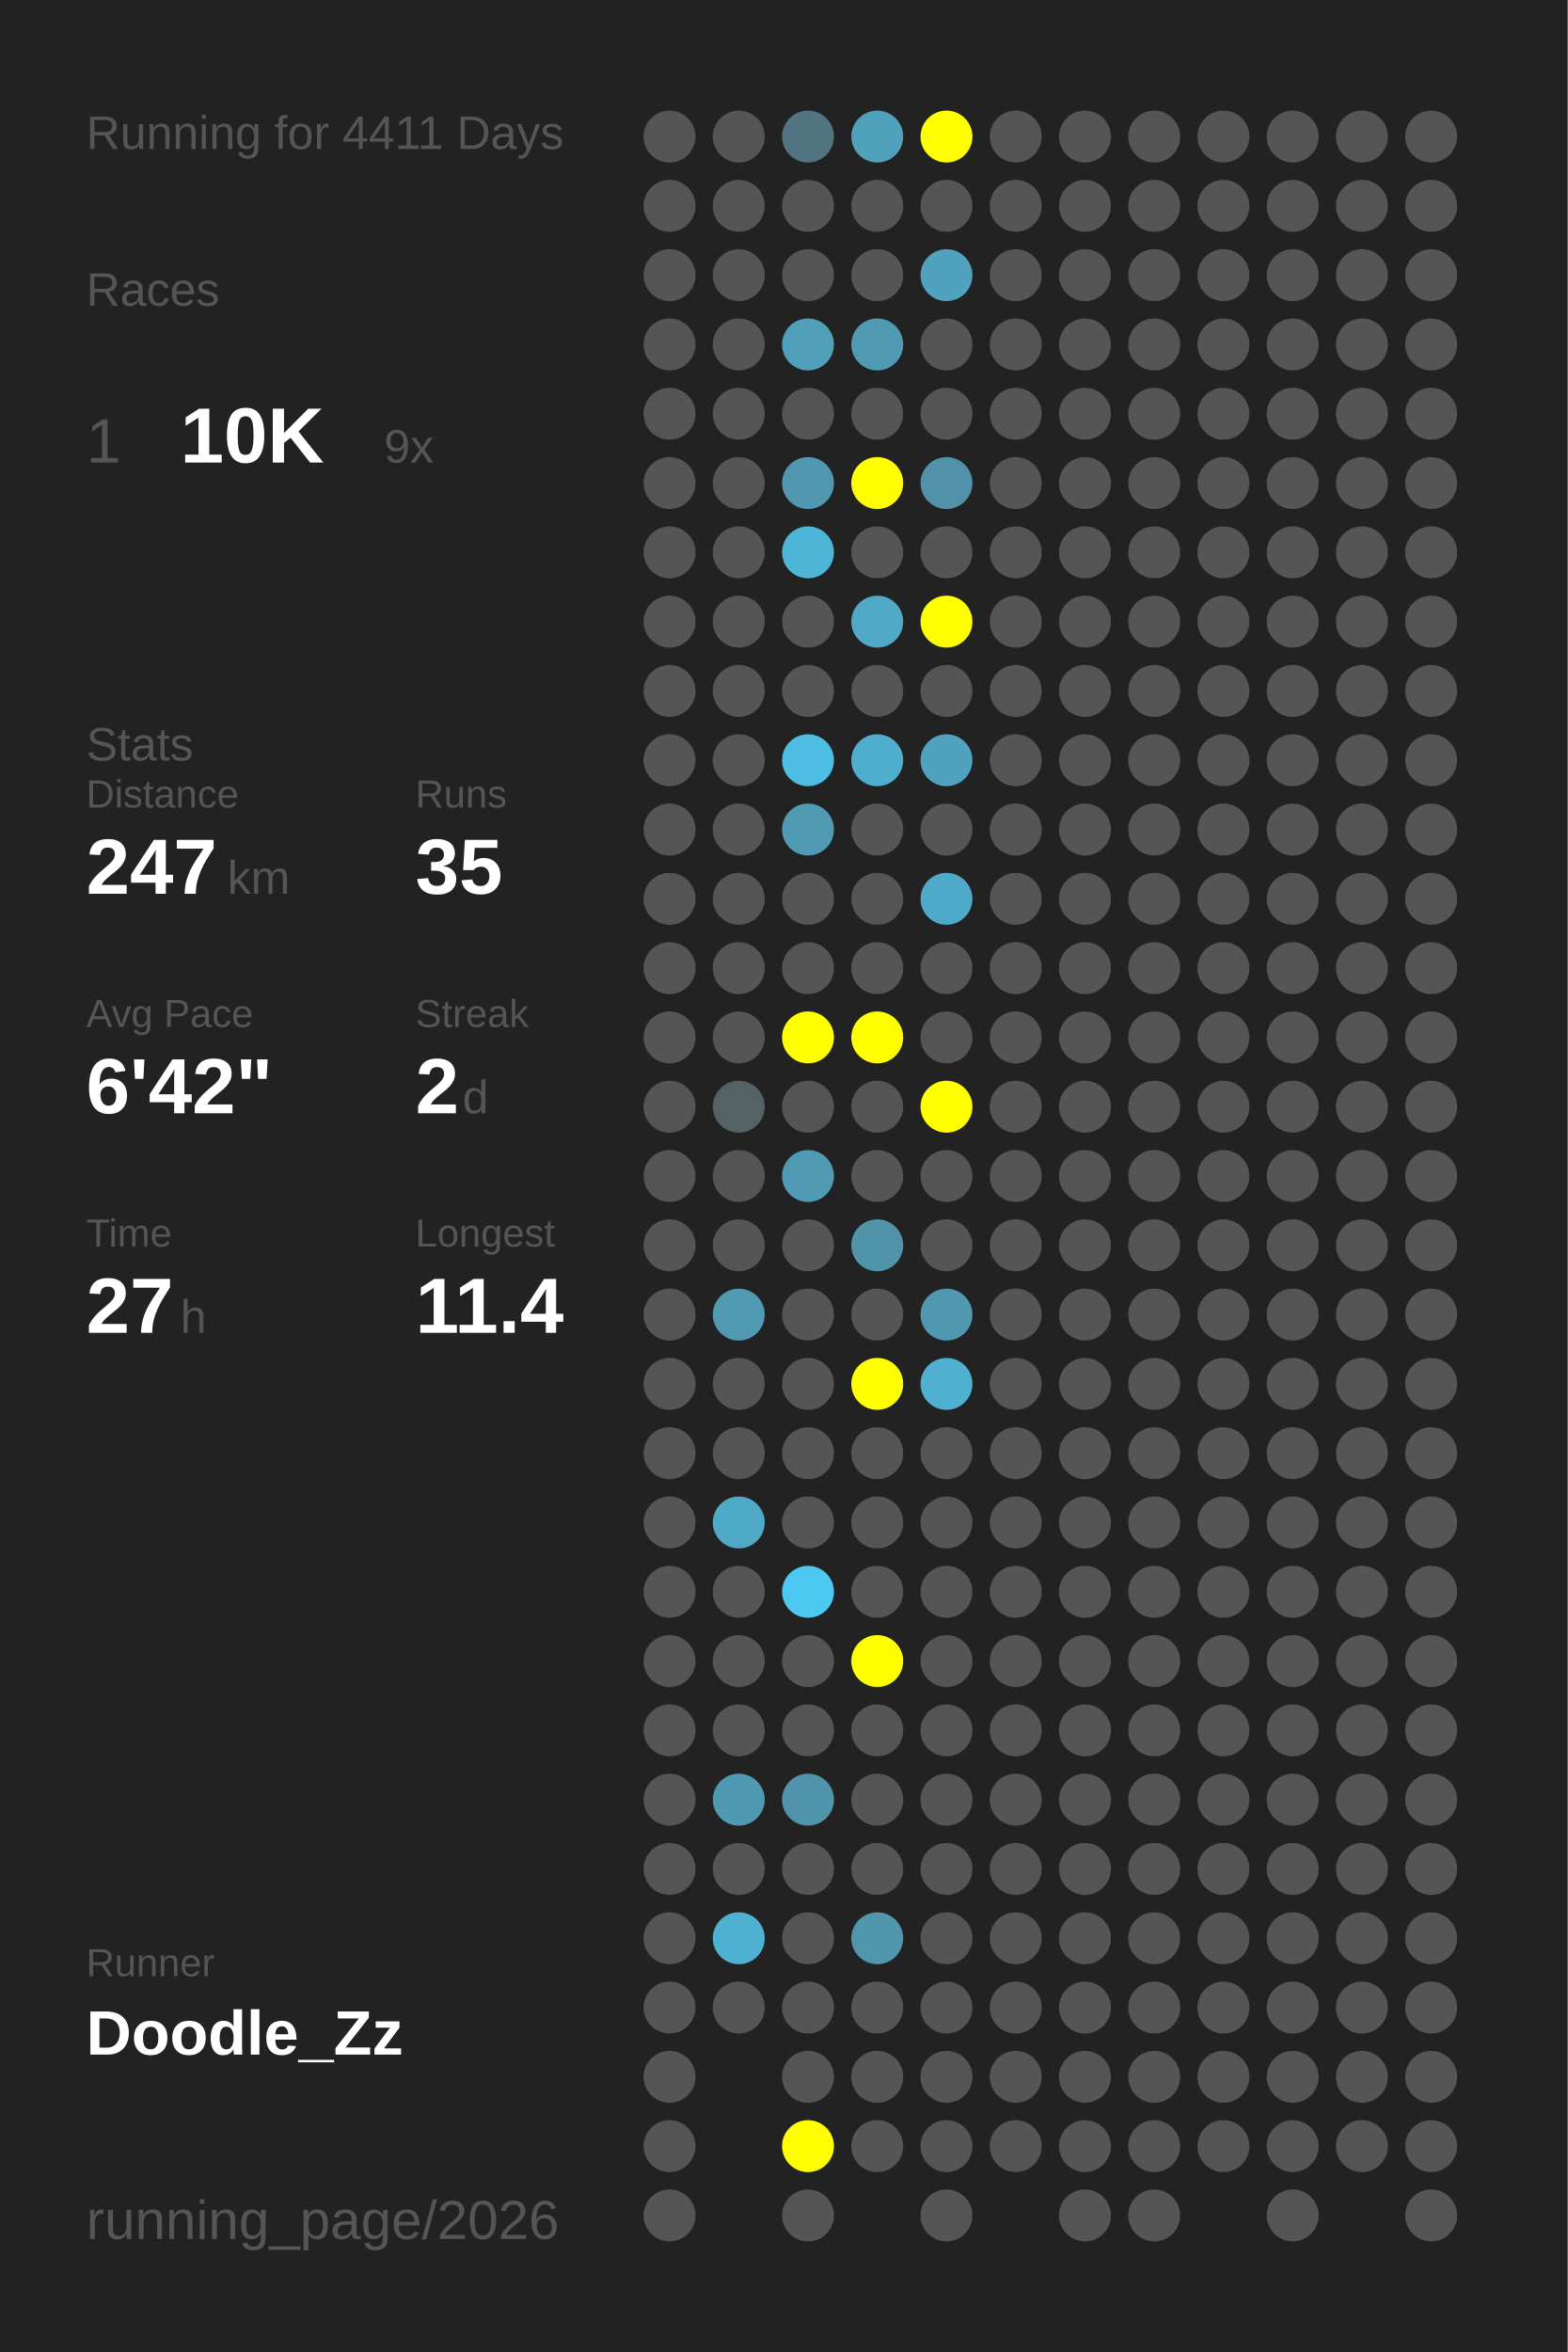
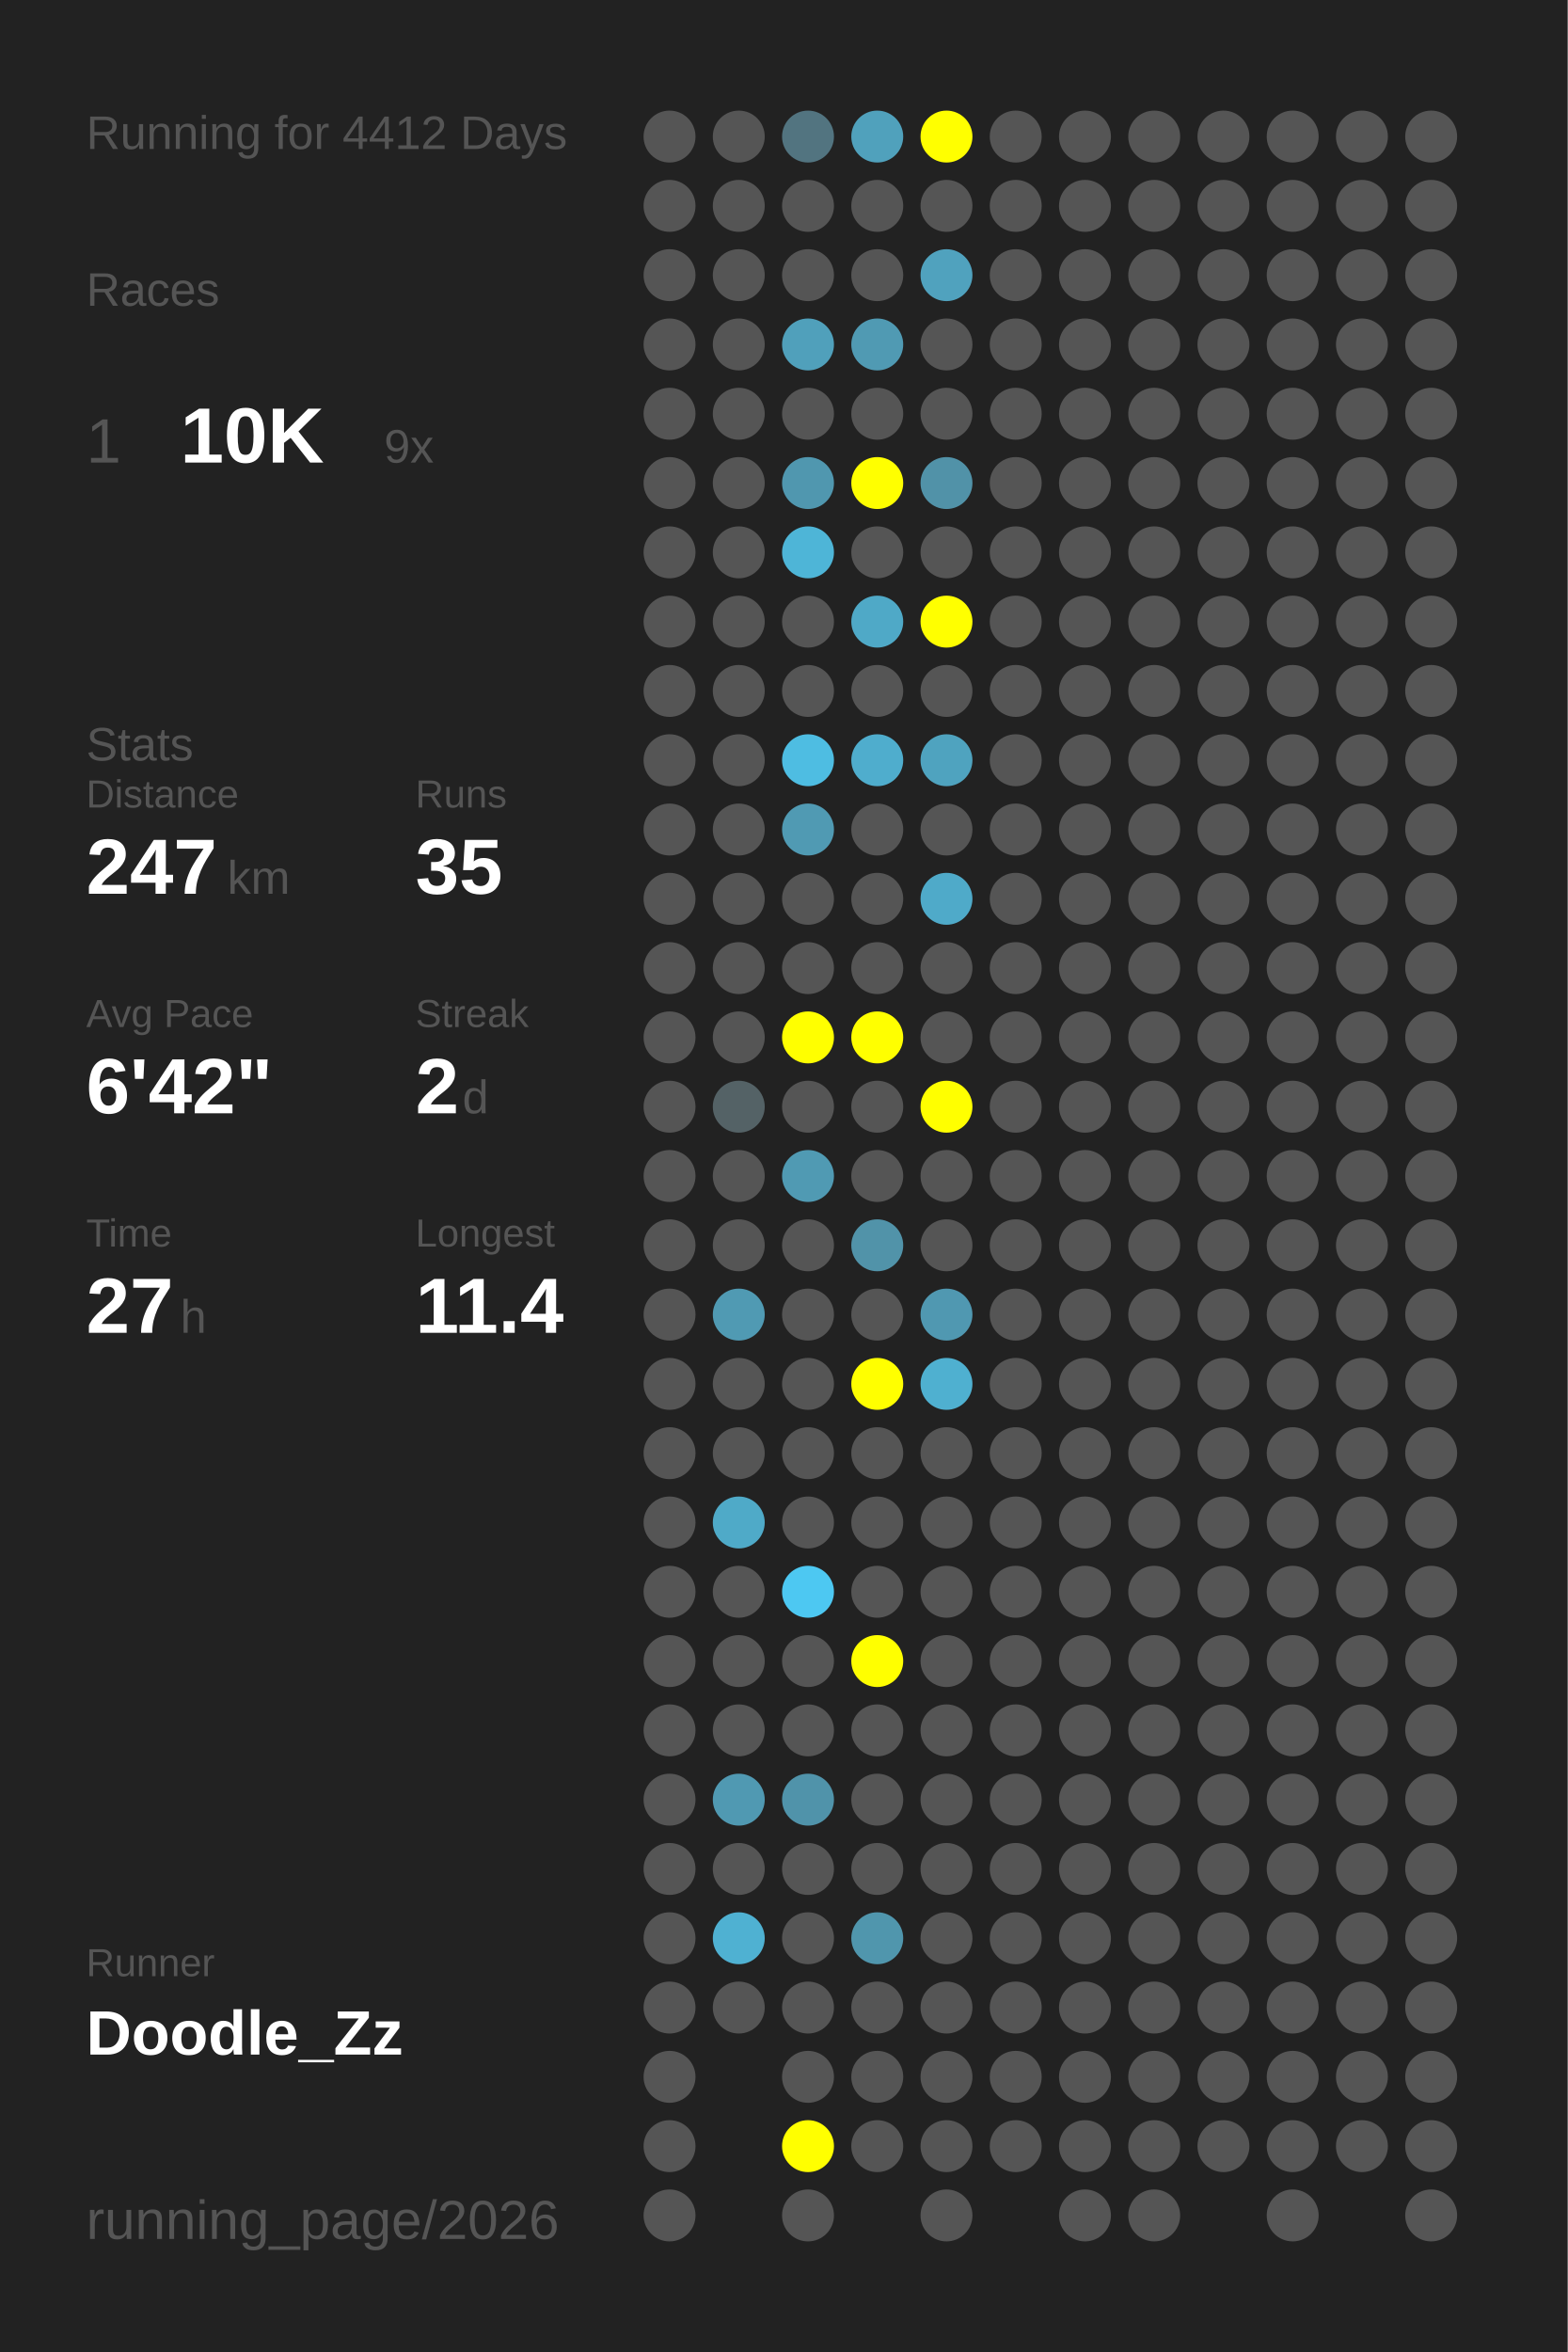
<svg xmlns="http://www.w3.org/2000/svg" baseProfile="full" height="300mm" version="1.1" viewBox="0,0,200,300" width="200mm">
  <defs />
  <rect fill="#222222" height="300" width="200" x="0" y="0" />
-   <text fill="#555555" style="font-size:6px; font-family:Arial;" x="11" y="19">Running for 4411 Days</text>
+   <text fill="#555555" style="font-size:6px; font-family:Arial;" x="11" y="19">Running for 4412 Days</text>
  <text fill="#555555" style="font-size:6px; font-family:Arial;" x="11" y="39">Races</text>
  <text fill="#555555" style="font-size:8px; font-family:Arial;" x="11" y="59">1</text>
  <text fill="#FFFFFF" style="font-size:10px; font-family:Arial; font-weight:bold;" x="23" y="59">10K</text>
  <text fill="#555555" style="font-size:6px; font-family:Arial;" x="49" y="59">9x</text>
  <text fill="#555555" style="font-size:6px; font-family:Arial;" x="11" y="97">Stats</text>
  <text fill="#555555" style="font-size:5px; font-family:Arial;" x="11" y="103">Distance</text>
  <text fill="#FFFFFF" style="font-size:10px; font-family:Arial; font-weight:bold;" x="11" y="114">247</text>
  <text fill="#555555" style="font-size:6px; font-family:Arial;" x="29" y="114">km</text>
  <text fill="#555555" style="font-size:5px; font-family:Arial;" x="53" y="103">Runs</text>
  <text fill="#FFFFFF" style="font-size:10px; font-family:Arial; font-weight:bold;" x="53" y="114">35</text>
  <text fill="#555555" style="font-size:5px; font-family:Arial;" x="11" y="131">Avg Pace</text>
  <text fill="#FFFFFF" style="font-size:10px; font-family:Arial; font-weight:bold;" x="11" y="142">6'42"</text>
  <text fill="#555555" style="font-size:5px; font-family:Arial;" x="53" y="131">Streak</text>
  <text fill="#FFFFFF" style="font-size:10px; font-family:Arial; font-weight:bold;" x="53" y="142">2</text>
  <text fill="#555555" style="font-size:6px; font-family:Arial;" x="59" y="142">d</text>
  <text fill="#555555" style="font-size:5px; font-family:Arial;" x="11" y="159">Time</text>
  <text fill="#FFFFFF" style="font-size:10px; font-family:Arial; font-weight:bold;" x="11" y="170">27</text>
  <text fill="#555555" style="font-size:6px; font-family:Arial;" x="23" y="170">h</text>
  <text fill="#555555" style="font-size:5px; font-family:Arial;" x="53" y="159">Longest</text>
  <text fill="#FFFFFF" style="font-size:10px; font-family:Arial; font-weight:bold;" x="53" y="170">11.4</text>
  <text fill="#555555" style="font-size:5px; font-family:Arial;" x="11" y="252.065">Runner</text>
  <text fill="#FFFFFF" style="font-size:8px; font-family:Arial; font-weight:bold;" x="11" y="262.065">Doodle_Zz</text>
  <text fill="#555555" style="font-size:7px; font-family:Arial;" x="11" y="285.581">running_page/2026</text>
  <circle cx="85.417" cy="17.419" fill="#555555" r="3.312" />
  <circle cx="85.417" cy="26.258" fill="#555555" r="3.312" />
  <circle cx="85.417" cy="35.097" fill="#555555" r="3.312" />
  <circle cx="85.417" cy="43.935" fill="#555555" r="3.312" />
  <circle cx="85.417" cy="52.774" fill="#555555" r="3.312" />
  <circle cx="85.417" cy="61.613" fill="#555555" r="3.312" />
  <circle cx="85.417" cy="70.452" fill="#555555" r="3.312" />
  <circle cx="85.417" cy="79.29" fill="#555555" r="3.312" />
  <circle cx="85.417" cy="88.129" fill="#555555" r="3.312" />
  <circle cx="85.417" cy="96.968" fill="#555555" r="3.312" />
  <circle cx="85.417" cy="105.806" fill="#555555" r="3.312" />
  <circle cx="85.417" cy="114.645" fill="#555555" r="3.312" />
  <circle cx="85.417" cy="123.484" fill="#555555" r="3.312" />
  <circle cx="85.417" cy="132.323" fill="#555555" r="3.312" />
  <circle cx="85.417" cy="141.161" fill="#555555" r="3.312" />
  <circle cx="85.417" cy="150" fill="#555555" r="3.312" />
  <circle cx="85.417" cy="158.839" fill="#555555" r="3.312" />
  <circle cx="85.417" cy="167.677" fill="#555555" r="3.312" />
  <circle cx="85.417" cy="176.516" fill="#555555" r="3.312" />
  <circle cx="85.417" cy="185.355" fill="#555555" r="3.312" />
  <circle cx="85.417" cy="194.194" fill="#555555" r="3.312" />
  <circle cx="85.417" cy="203.032" fill="#555555" r="3.312" />
  <circle cx="85.417" cy="211.871" fill="#555555" r="3.312" />
  <circle cx="85.417" cy="220.71" fill="#555555" r="3.312" />
  <circle cx="85.417" cy="229.548" fill="#555555" r="3.312" />
  <circle cx="85.417" cy="238.387" fill="#555555" r="3.312" />
  <circle cx="85.417" cy="247.226" fill="#555555" r="3.312" />
  <circle cx="85.417" cy="256.065" fill="#555555" r="3.312" />
  <circle cx="85.417" cy="264.903" fill="#555555" r="3.312" />
  <circle cx="85.417" cy="273.742" fill="#555555" r="3.312" />
  <circle cx="85.417" cy="282.581" fill="#555555" r="3.312" />
  <circle cx="94.25" cy="17.419" fill="#555555" r="3.312" />
  <circle cx="94.25" cy="26.258" fill="#555555" r="3.312" />
  <circle cx="94.25" cy="35.097" fill="#555555" r="3.312" />
  <circle cx="94.25" cy="43.935" fill="#555555" r="3.312" />
  <circle cx="94.25" cy="52.774" fill="#555555" r="3.312" />
  <circle cx="94.25" cy="61.613" fill="#555555" r="3.312" />
  <circle cx="94.25" cy="70.452" fill="#555555" r="3.312" />
  <circle cx="94.25" cy="79.29" fill="#555555" r="3.312" />
  <circle cx="94.25" cy="88.129" fill="#555555" r="3.312" />
  <circle cx="94.25" cy="96.968" fill="#555555" r="3.312" />
  <circle cx="94.25" cy="105.806" fill="#555555" r="3.312" />
  <circle cx="94.25" cy="114.645" fill="#555555" r="3.312" />
  <circle cx="94.25" cy="123.484" fill="#555555" r="3.312" />
  <circle cx="94.25" cy="132.323" fill="#555555" r="3.312" />
  <circle cx="94.25" cy="141.161" fill="#546266" r="3.312" />
  <circle cx="94.25" cy="150" fill="#555555" r="3.312" />
  <circle cx="94.25" cy="158.839" fill="#555555" r="3.312" />
  <circle cx="94.25" cy="167.677" fill="#509ab3" r="3.312" />
  <circle cx="94.25" cy="176.516" fill="#555555" r="3.312" />
  <circle cx="94.25" cy="185.355" fill="#555555" r="3.312" />
  <circle cx="94.25" cy="194.194" fill="#4faac8" r="3.312" />
  <circle cx="94.25" cy="203.032" fill="#555555" r="3.312" />
  <circle cx="94.25" cy="211.871" fill="#555555" r="3.312" />
  <circle cx="94.25" cy="220.71" fill="#555555" r="3.312" />
  <circle cx="94.25" cy="229.548" fill="#5099b2" r="3.312" />
  <circle cx="94.25" cy="238.387" fill="#555555" r="3.312" />
  <circle cx="94.25" cy="247.226" fill="#4fb1d2" r="3.312" />
  <circle cx="94.25" cy="256.065" fill="#555555" r="3.312" />
  <circle cx="103.083" cy="17.419" fill="#527480" r="3.312" />
  <circle cx="103.083" cy="26.258" fill="#555555" r="3.312" />
  <circle cx="103.083" cy="35.097" fill="#555555" r="3.312" />
  <circle cx="103.083" cy="43.935" fill="#50a0bb" r="3.312" />
  <circle cx="103.083" cy="52.774" fill="#555555" r="3.312" />
  <circle cx="103.083" cy="61.613" fill="#5097af" r="3.312" />
  <circle cx="103.083" cy="70.452" fill="#4eb5d7" r="3.312" />
  <circle cx="103.083" cy="79.29" fill="#555555" r="3.312" />
  <circle cx="103.083" cy="88.129" fill="#555555" r="3.312" />
  <circle cx="103.083" cy="96.968" fill="#4ebde2" r="3.312" />
  <circle cx="103.083" cy="105.806" fill="#509ab3" r="3.312" />
  <circle cx="103.083" cy="114.645" fill="#555555" r="3.312" />
  <circle cx="103.083" cy="123.484" fill="#555555" r="3.312" />
  <circle cx="103.083" cy="132.323" fill="#FFFF00" r="3.312" />
  <circle cx="103.083" cy="141.161" fill="#555555" r="3.312" />
  <circle cx="103.083" cy="150" fill="#509ab3" r="3.312" />
  <circle cx="103.083" cy="158.839" fill="#555555" r="3.312" />
  <circle cx="103.083" cy="167.677" fill="#555555" r="3.312" />
  <circle cx="103.083" cy="176.516" fill="#555555" r="3.312" />
  <circle cx="103.083" cy="185.355" fill="#555555" r="3.312" />
  <circle cx="103.083" cy="194.194" fill="#555555" r="3.312" />
  <circle cx="103.083" cy="203.032" fill="#4dc8f2" r="3.312" />
  <circle cx="103.083" cy="211.871" fill="#555555" r="3.312" />
  <circle cx="103.083" cy="220.71" fill="#555555" r="3.312" />
  <circle cx="103.083" cy="229.548" fill="#5093aa" r="3.312" />
  <circle cx="103.083" cy="238.387" fill="#555555" r="3.312" />
  <circle cx="103.083" cy="247.226" fill="#555555" r="3.312" />
  <circle cx="103.083" cy="256.065" fill="#555555" r="3.312" />
  <circle cx="103.083" cy="264.903" fill="#555555" r="3.312" />
  <circle cx="103.083" cy="273.742" fill="#FFFF00" r="3.312" />
  <circle cx="103.083" cy="282.581" fill="#555555" r="3.312" />
  <circle cx="111.917" cy="17.419" fill="#50a1bc" r="3.312" />
  <circle cx="111.917" cy="26.258" fill="#555555" r="3.312" />
  <circle cx="111.917" cy="35.097" fill="#555555" r="3.312" />
  <circle cx="111.917" cy="43.935" fill="#509ab3" r="3.312" />
  <circle cx="111.917" cy="52.774" fill="#555555" r="3.312" />
  <circle cx="111.917" cy="61.613" fill="#FFFF00" r="3.312" />
  <circle cx="111.917" cy="70.452" fill="#555555" r="3.312" />
  <circle cx="111.917" cy="79.29" fill="#4fa9c7" r="3.312" />
  <circle cx="111.917" cy="88.129" fill="#555555" r="3.312" />
  <circle cx="111.917" cy="96.968" fill="#4fadcd" r="3.312" />
  <circle cx="111.917" cy="105.806" fill="#555555" r="3.312" />
  <circle cx="111.917" cy="114.645" fill="#555555" r="3.312" />
  <circle cx="111.917" cy="123.484" fill="#555555" r="3.312" />
  <circle cx="111.917" cy="132.323" fill="#FFFF00" r="3.312" />
  <circle cx="111.917" cy="141.161" fill="#555555" r="3.312" />
  <circle cx="111.917" cy="150" fill="#555555" r="3.312" />
  <circle cx="111.917" cy="158.839" fill="#5193a9" r="3.312" />
  <circle cx="111.917" cy="167.677" fill="#555555" r="3.312" />
  <circle cx="111.917" cy="176.516" fill="#FFFF00" r="3.312" />
  <circle cx="111.917" cy="185.355" fill="#555555" r="3.312" />
  <circle cx="111.917" cy="194.194" fill="#555555" r="3.312" />
  <circle cx="111.917" cy="203.032" fill="#555555" r="3.312" />
  <circle cx="111.917" cy="211.871" fill="#FFFF00" r="3.312" />
  <circle cx="111.917" cy="220.71" fill="#555555" r="3.312" />
  <circle cx="111.917" cy="229.548" fill="#555555" r="3.312" />
  <circle cx="111.917" cy="238.387" fill="#555555" r="3.312" />
  <circle cx="111.917" cy="247.226" fill="#5096ad" r="3.312" />
  <circle cx="111.917" cy="256.065" fill="#555555" r="3.312" />
  <circle cx="111.917" cy="264.903" fill="#555555" r="3.312" />
  <circle cx="111.917" cy="273.742" fill="#555555" r="3.312" />
  <circle cx="120.75" cy="17.419" fill="#FFFF00" r="3.312" />
  <circle cx="120.75" cy="26.258" fill="#555555" r="3.312" />
  <circle cx="120.75" cy="35.097" fill="#50a2be" r="3.312" />
  <circle cx="120.75" cy="43.935" fill="#555555" r="3.312" />
  <circle cx="120.75" cy="52.774" fill="#555555" r="3.312" />
  <circle cx="120.75" cy="61.613" fill="#5192a8" r="3.312" />
  <circle cx="120.75" cy="70.452" fill="#555555" r="3.312" />
  <circle cx="120.75" cy="79.29" fill="#FFFF00" r="3.312" />
  <circle cx="120.75" cy="88.129" fill="#555555" r="3.312" />
  <circle cx="120.75" cy="96.968" fill="#4fa3bf" r="3.312" />
  <circle cx="120.75" cy="105.806" fill="#555555" r="3.312" />
  <circle cx="120.75" cy="114.645" fill="#4faac9" r="3.312" />
  <circle cx="120.75" cy="123.484" fill="#555555" r="3.312" />
  <circle cx="120.75" cy="132.323" fill="#555555" r="3.312" />
  <circle cx="120.75" cy="141.161" fill="#FFFF00" r="3.312" />
  <circle cx="120.75" cy="150" fill="#555555" r="3.312" />
  <circle cx="120.75" cy="158.839" fill="#555555" r="3.312" />
  <circle cx="120.75" cy="167.677" fill="#5098b1" r="3.312" />
  <circle cx="120.75" cy="176.516" fill="#4fb0d0" r="3.312" />
  <circle cx="120.75" cy="185.355" fill="#555555" r="3.312" />
  <circle cx="120.75" cy="194.194" fill="#555555" r="3.312" />
  <circle cx="120.75" cy="203.032" fill="#555555" r="3.312" />
  <circle cx="120.75" cy="211.871" fill="#555555" r="3.312" />
  <circle cx="120.75" cy="220.71" fill="#555555" r="3.312" />
  <circle cx="120.75" cy="229.548" fill="#555555" r="3.312" />
  <circle cx="120.75" cy="238.387" fill="#555555" r="3.312" />
  <circle cx="120.75" cy="247.226" fill="#555555" r="3.312" />
  <circle cx="120.75" cy="256.065" fill="#555555" r="3.312" />
  <circle cx="120.75" cy="264.903" fill="#555555" r="3.312" />
  <circle cx="120.75" cy="273.742" fill="#555555" r="3.312" />
  <circle cx="120.75" cy="282.581" fill="#555555" r="3.312" />
  <circle cx="129.583" cy="17.419" fill="#555555" r="3.312" />
  <circle cx="129.583" cy="26.258" fill="#555555" r="3.312" />
  <circle cx="129.583" cy="35.097" fill="#555555" r="3.312" />
  <circle cx="129.583" cy="43.935" fill="#555555" r="3.312" />
  <circle cx="129.583" cy="52.774" fill="#555555" r="3.312" />
  <circle cx="129.583" cy="61.613" fill="#555555" r="3.312" />
  <circle cx="129.583" cy="70.452" fill="#555555" r="3.312" />
  <circle cx="129.583" cy="79.29" fill="#555555" r="3.312" />
  <circle cx="129.583" cy="88.129" fill="#555555" r="3.312" />
  <circle cx="129.583" cy="96.968" fill="#555555" r="3.312" />
  <circle cx="129.583" cy="105.806" fill="#555555" r="3.312" />
  <circle cx="129.583" cy="114.645" fill="#555555" r="3.312" />
  <circle cx="129.583" cy="123.484" fill="#555555" r="3.312" />
  <circle cx="129.583" cy="132.323" fill="#555555" r="3.312" />
  <circle cx="129.583" cy="141.161" fill="#555555" r="3.312" />
  <circle cx="129.583" cy="150" fill="#555555" r="3.312" />
  <circle cx="129.583" cy="158.839" fill="#555555" r="3.312" />
  <circle cx="129.583" cy="167.677" fill="#555555" r="3.312" />
  <circle cx="129.583" cy="176.516" fill="#555555" r="3.312" />
  <circle cx="129.583" cy="185.355" fill="#555555" r="3.312" />
  <circle cx="129.583" cy="194.194" fill="#555555" r="3.312" />
  <circle cx="129.583" cy="203.032" fill="#555555" r="3.312" />
  <circle cx="129.583" cy="211.871" fill="#555555" r="3.312" />
  <circle cx="129.583" cy="220.71" fill="#555555" r="3.312" />
  <circle cx="129.583" cy="229.548" fill="#555555" r="3.312" />
  <circle cx="129.583" cy="238.387" fill="#555555" r="3.312" />
  <circle cx="129.583" cy="247.226" fill="#555555" r="3.312" />
  <circle cx="129.583" cy="256.065" fill="#555555" r="3.312" />
  <circle cx="129.583" cy="264.903" fill="#555555" r="3.312" />
  <circle cx="129.583" cy="273.742" fill="#555555" r="3.312" />
  <circle cx="138.417" cy="17.419" fill="#555555" r="3.312" />
  <circle cx="138.417" cy="26.258" fill="#555555" r="3.312" />
  <circle cx="138.417" cy="35.097" fill="#555555" r="3.312" />
  <circle cx="138.417" cy="43.935" fill="#555555" r="3.312" />
  <circle cx="138.417" cy="52.774" fill="#555555" r="3.312" />
  <circle cx="138.417" cy="61.613" fill="#555555" r="3.312" />
  <circle cx="138.417" cy="70.452" fill="#555555" r="3.312" />
  <circle cx="138.417" cy="79.29" fill="#555555" r="3.312" />
  <circle cx="138.417" cy="88.129" fill="#555555" r="3.312" />
  <circle cx="138.417" cy="96.968" fill="#555555" r="3.312" />
  <circle cx="138.417" cy="105.806" fill="#555555" r="3.312" />
  <circle cx="138.417" cy="114.645" fill="#555555" r="3.312" />
  <circle cx="138.417" cy="123.484" fill="#555555" r="3.312" />
  <circle cx="138.417" cy="132.323" fill="#555555" r="3.312" />
  <circle cx="138.417" cy="141.161" fill="#555555" r="3.312" />
  <circle cx="138.417" cy="150" fill="#555555" r="3.312" />
  <circle cx="138.417" cy="158.839" fill="#555555" r="3.312" />
  <circle cx="138.417" cy="167.677" fill="#555555" r="3.312" />
  <circle cx="138.417" cy="176.516" fill="#555555" r="3.312" />
  <circle cx="138.417" cy="185.355" fill="#555555" r="3.312" />
  <circle cx="138.417" cy="194.194" fill="#555555" r="3.312" />
  <circle cx="138.417" cy="203.032" fill="#555555" r="3.312" />
  <circle cx="138.417" cy="211.871" fill="#555555" r="3.312" />
  <circle cx="138.417" cy="220.71" fill="#555555" r="3.312" />
  <circle cx="138.417" cy="229.548" fill="#555555" r="3.312" />
  <circle cx="138.417" cy="238.387" fill="#555555" r="3.312" />
  <circle cx="138.417" cy="247.226" fill="#555555" r="3.312" />
  <circle cx="138.417" cy="256.065" fill="#555555" r="3.312" />
  <circle cx="138.417" cy="264.903" fill="#555555" r="3.312" />
  <circle cx="138.417" cy="273.742" fill="#555555" r="3.312" />
  <circle cx="138.417" cy="282.581" fill="#555555" r="3.312" />
  <circle cx="147.25" cy="17.419" fill="#555555" r="3.312" />
  <circle cx="147.25" cy="26.258" fill="#555555" r="3.312" />
  <circle cx="147.25" cy="35.097" fill="#555555" r="3.312" />
  <circle cx="147.25" cy="43.935" fill="#555555" r="3.312" />
  <circle cx="147.25" cy="52.774" fill="#555555" r="3.312" />
  <circle cx="147.25" cy="61.613" fill="#555555" r="3.312" />
  <circle cx="147.25" cy="70.452" fill="#555555" r="3.312" />
  <circle cx="147.25" cy="79.29" fill="#555555" r="3.312" />
  <circle cx="147.25" cy="88.129" fill="#555555" r="3.312" />
  <circle cx="147.25" cy="96.968" fill="#555555" r="3.312" />
  <circle cx="147.25" cy="105.806" fill="#555555" r="3.312" />
  <circle cx="147.25" cy="114.645" fill="#555555" r="3.312" />
  <circle cx="147.25" cy="123.484" fill="#555555" r="3.312" />
  <circle cx="147.25" cy="132.323" fill="#555555" r="3.312" />
  <circle cx="147.25" cy="141.161" fill="#555555" r="3.312" />
  <circle cx="147.25" cy="150" fill="#555555" r="3.312" />
  <circle cx="147.25" cy="158.839" fill="#555555" r="3.312" />
  <circle cx="147.25" cy="167.677" fill="#555555" r="3.312" />
  <circle cx="147.25" cy="176.516" fill="#555555" r="3.312" />
  <circle cx="147.25" cy="185.355" fill="#555555" r="3.312" />
  <circle cx="147.25" cy="194.194" fill="#555555" r="3.312" />
  <circle cx="147.25" cy="203.032" fill="#555555" r="3.312" />
  <circle cx="147.25" cy="211.871" fill="#555555" r="3.312" />
  <circle cx="147.25" cy="220.71" fill="#555555" r="3.312" />
  <circle cx="147.25" cy="229.548" fill="#555555" r="3.312" />
  <circle cx="147.25" cy="238.387" fill="#555555" r="3.312" />
  <circle cx="147.25" cy="247.226" fill="#555555" r="3.312" />
  <circle cx="147.25" cy="256.065" fill="#555555" r="3.312" />
  <circle cx="147.25" cy="264.903" fill="#555555" r="3.312" />
  <circle cx="147.25" cy="273.742" fill="#555555" r="3.312" />
  <circle cx="147.25" cy="282.581" fill="#555555" r="3.312" />
  <circle cx="156.083" cy="17.419" fill="#555555" r="3.312" />
  <circle cx="156.083" cy="26.258" fill="#555555" r="3.312" />
  <circle cx="156.083" cy="35.097" fill="#555555" r="3.312" />
  <circle cx="156.083" cy="43.935" fill="#555555" r="3.312" />
  <circle cx="156.083" cy="52.774" fill="#555555" r="3.312" />
  <circle cx="156.083" cy="61.613" fill="#555555" r="3.312" />
  <circle cx="156.083" cy="70.452" fill="#555555" r="3.312" />
  <circle cx="156.083" cy="79.29" fill="#555555" r="3.312" />
  <circle cx="156.083" cy="88.129" fill="#555555" r="3.312" />
  <circle cx="156.083" cy="96.968" fill="#555555" r="3.312" />
  <circle cx="156.083" cy="105.806" fill="#555555" r="3.312" />
  <circle cx="156.083" cy="114.645" fill="#555555" r="3.312" />
  <circle cx="156.083" cy="123.484" fill="#555555" r="3.312" />
  <circle cx="156.083" cy="132.323" fill="#555555" r="3.312" />
  <circle cx="156.083" cy="141.161" fill="#555555" r="3.312" />
  <circle cx="156.083" cy="150" fill="#555555" r="3.312" />
  <circle cx="156.083" cy="158.839" fill="#555555" r="3.312" />
  <circle cx="156.083" cy="167.677" fill="#555555" r="3.312" />
  <circle cx="156.083" cy="176.516" fill="#555555" r="3.312" />
  <circle cx="156.083" cy="185.355" fill="#555555" r="3.312" />
  <circle cx="156.083" cy="194.194" fill="#555555" r="3.312" />
  <circle cx="156.083" cy="203.032" fill="#555555" r="3.312" />
  <circle cx="156.083" cy="211.871" fill="#555555" r="3.312" />
  <circle cx="156.083" cy="220.71" fill="#555555" r="3.312" />
  <circle cx="156.083" cy="229.548" fill="#555555" r="3.312" />
  <circle cx="156.083" cy="238.387" fill="#555555" r="3.312" />
  <circle cx="156.083" cy="247.226" fill="#555555" r="3.312" />
  <circle cx="156.083" cy="256.065" fill="#555555" r="3.312" />
  <circle cx="156.083" cy="264.903" fill="#555555" r="3.312" />
  <circle cx="156.083" cy="273.742" fill="#555555" r="3.312" />
  <circle cx="164.917" cy="17.419" fill="#555555" r="3.312" />
  <circle cx="164.917" cy="26.258" fill="#555555" r="3.312" />
  <circle cx="164.917" cy="35.097" fill="#555555" r="3.312" />
  <circle cx="164.917" cy="43.935" fill="#555555" r="3.312" />
  <circle cx="164.917" cy="52.774" fill="#555555" r="3.312" />
  <circle cx="164.917" cy="61.613" fill="#555555" r="3.312" />
  <circle cx="164.917" cy="70.452" fill="#555555" r="3.312" />
  <circle cx="164.917" cy="79.29" fill="#555555" r="3.312" />
  <circle cx="164.917" cy="88.129" fill="#555555" r="3.312" />
  <circle cx="164.917" cy="96.968" fill="#555555" r="3.312" />
  <circle cx="164.917" cy="105.806" fill="#555555" r="3.312" />
  <circle cx="164.917" cy="114.645" fill="#555555" r="3.312" />
  <circle cx="164.917" cy="123.484" fill="#555555" r="3.312" />
  <circle cx="164.917" cy="132.323" fill="#555555" r="3.312" />
  <circle cx="164.917" cy="141.161" fill="#555555" r="3.312" />
  <circle cx="164.917" cy="150" fill="#555555" r="3.312" />
  <circle cx="164.917" cy="158.839" fill="#555555" r="3.312" />
  <circle cx="164.917" cy="167.677" fill="#555555" r="3.312" />
  <circle cx="164.917" cy="176.516" fill="#555555" r="3.312" />
  <circle cx="164.917" cy="185.355" fill="#555555" r="3.312" />
  <circle cx="164.917" cy="194.194" fill="#555555" r="3.312" />
  <circle cx="164.917" cy="203.032" fill="#555555" r="3.312" />
  <circle cx="164.917" cy="211.871" fill="#555555" r="3.312" />
  <circle cx="164.917" cy="220.71" fill="#555555" r="3.312" />
  <circle cx="164.917" cy="229.548" fill="#555555" r="3.312" />
  <circle cx="164.917" cy="238.387" fill="#555555" r="3.312" />
  <circle cx="164.917" cy="247.226" fill="#555555" r="3.312" />
  <circle cx="164.917" cy="256.065" fill="#555555" r="3.312" />
  <circle cx="164.917" cy="264.903" fill="#555555" r="3.312" />
  <circle cx="164.917" cy="273.742" fill="#555555" r="3.312" />
  <circle cx="164.917" cy="282.581" fill="#555555" r="3.312" />
  <circle cx="173.75" cy="17.419" fill="#555555" r="3.312" />
  <circle cx="173.75" cy="26.258" fill="#555555" r="3.312" />
  <circle cx="173.75" cy="35.097" fill="#555555" r="3.312" />
  <circle cx="173.75" cy="43.935" fill="#555555" r="3.312" />
  <circle cx="173.75" cy="52.774" fill="#555555" r="3.312" />
  <circle cx="173.75" cy="61.613" fill="#555555" r="3.312" />
  <circle cx="173.75" cy="70.452" fill="#555555" r="3.312" />
  <circle cx="173.75" cy="79.29" fill="#555555" r="3.312" />
  <circle cx="173.75" cy="88.129" fill="#555555" r="3.312" />
  <circle cx="173.75" cy="96.968" fill="#555555" r="3.312" />
  <circle cx="173.75" cy="105.806" fill="#555555" r="3.312" />
  <circle cx="173.75" cy="114.645" fill="#555555" r="3.312" />
  <circle cx="173.75" cy="123.484" fill="#555555" r="3.312" />
  <circle cx="173.75" cy="132.323" fill="#555555" r="3.312" />
  <circle cx="173.75" cy="141.161" fill="#555555" r="3.312" />
  <circle cx="173.75" cy="150" fill="#555555" r="3.312" />
  <circle cx="173.75" cy="158.839" fill="#555555" r="3.312" />
  <circle cx="173.75" cy="167.677" fill="#555555" r="3.312" />
  <circle cx="173.75" cy="176.516" fill="#555555" r="3.312" />
  <circle cx="173.75" cy="185.355" fill="#555555" r="3.312" />
  <circle cx="173.75" cy="194.194" fill="#555555" r="3.312" />
  <circle cx="173.75" cy="203.032" fill="#555555" r="3.312" />
  <circle cx="173.75" cy="211.871" fill="#555555" r="3.312" />
  <circle cx="173.75" cy="220.71" fill="#555555" r="3.312" />
  <circle cx="173.75" cy="229.548" fill="#555555" r="3.312" />
  <circle cx="173.75" cy="238.387" fill="#555555" r="3.312" />
  <circle cx="173.75" cy="247.226" fill="#555555" r="3.312" />
  <circle cx="173.75" cy="256.065" fill="#555555" r="3.312" />
  <circle cx="173.75" cy="264.903" fill="#555555" r="3.312" />
  <circle cx="173.75" cy="273.742" fill="#555555" r="3.312" />
  <circle cx="182.583" cy="17.419" fill="#555555" r="3.312" />
  <circle cx="182.583" cy="26.258" fill="#555555" r="3.312" />
  <circle cx="182.583" cy="35.097" fill="#555555" r="3.312" />
  <circle cx="182.583" cy="43.935" fill="#555555" r="3.312" />
  <circle cx="182.583" cy="52.774" fill="#555555" r="3.312" />
  <circle cx="182.583" cy="61.613" fill="#555555" r="3.312" />
  <circle cx="182.583" cy="70.452" fill="#555555" r="3.312" />
  <circle cx="182.583" cy="79.29" fill="#555555" r="3.312" />
  <circle cx="182.583" cy="88.129" fill="#555555" r="3.312" />
  <circle cx="182.583" cy="96.968" fill="#555555" r="3.312" />
  <circle cx="182.583" cy="105.806" fill="#555555" r="3.312" />
  <circle cx="182.583" cy="114.645" fill="#555555" r="3.312" />
  <circle cx="182.583" cy="123.484" fill="#555555" r="3.312" />
  <circle cx="182.583" cy="132.323" fill="#555555" r="3.312" />
  <circle cx="182.583" cy="141.161" fill="#555555" r="3.312" />
  <circle cx="182.583" cy="150" fill="#555555" r="3.312" />
  <circle cx="182.583" cy="158.839" fill="#555555" r="3.312" />
  <circle cx="182.583" cy="167.677" fill="#555555" r="3.312" />
  <circle cx="182.583" cy="176.516" fill="#555555" r="3.312" />
  <circle cx="182.583" cy="185.355" fill="#555555" r="3.312" />
  <circle cx="182.583" cy="194.194" fill="#555555" r="3.312" />
  <circle cx="182.583" cy="203.032" fill="#555555" r="3.312" />
  <circle cx="182.583" cy="211.871" fill="#555555" r="3.312" />
  <circle cx="182.583" cy="220.71" fill="#555555" r="3.312" />
  <circle cx="182.583" cy="229.548" fill="#555555" r="3.312" />
  <circle cx="182.583" cy="238.387" fill="#555555" r="3.312" />
  <circle cx="182.583" cy="247.226" fill="#555555" r="3.312" />
  <circle cx="182.583" cy="256.065" fill="#555555" r="3.312" />
  <circle cx="182.583" cy="264.903" fill="#555555" r="3.312" />
  <circle cx="182.583" cy="273.742" fill="#555555" r="3.312" />
  <circle cx="182.583" cy="282.581" fill="#555555" r="3.312" />
</svg>
